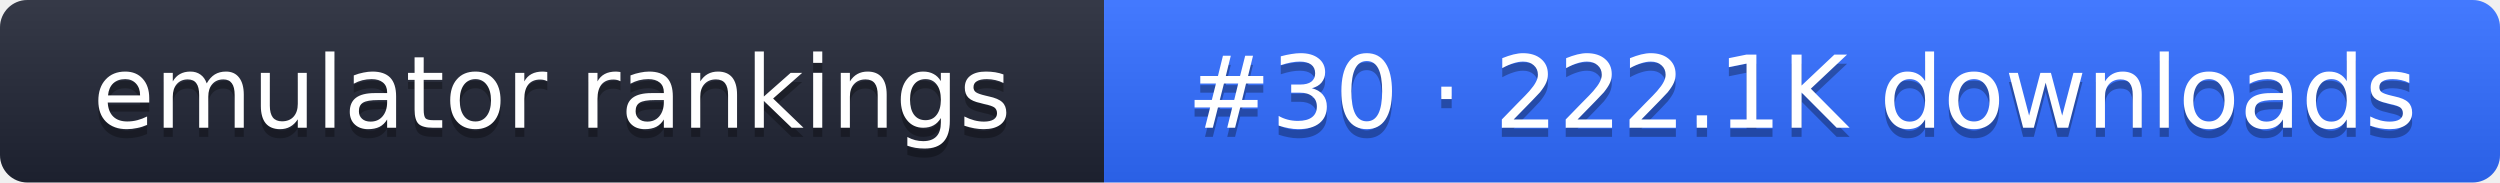
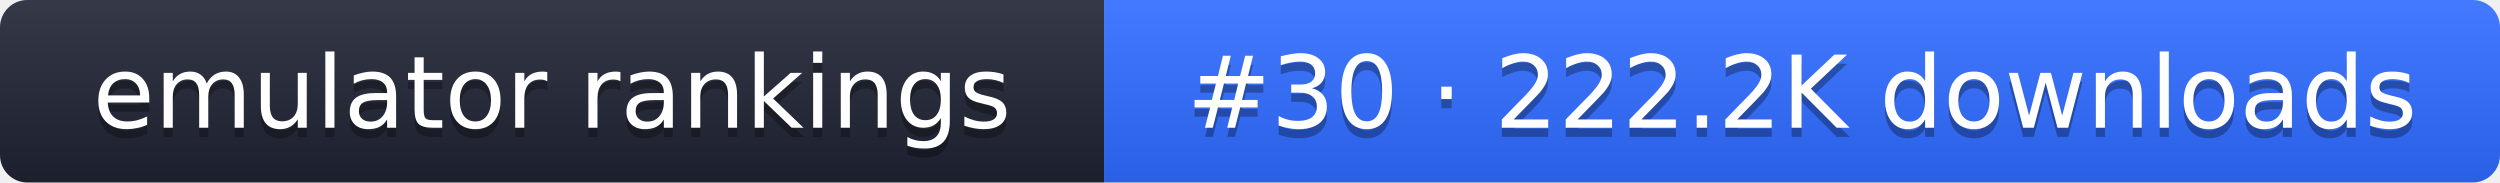
- <svg xmlns="http://www.w3.org/2000/svg" width="274" height="20" role="img" aria-label="emulator rankings: #30 · 222.1K downloads">
+ <svg xmlns="http://www.w3.org/2000/svg" width="274" height="20" role="img" aria-label="emulator rankings: #30 · 222.2K downloads">
  <linearGradient id="g" x2="0" y2="100%">
    <stop offset="0" stop-color="#fff" stop-opacity=".1" />
    <stop offset="1" stop-opacity=".1" />
  </linearGradient>
  <clipPath id="r">
    <rect width="274" height="20" rx="3" fill="#fff" />
  </clipPath>
  <g clip-path="url(#r)">
    <rect width="121" height="20" fill="#1f2433" />
    <rect x="121" width="153" height="20" fill="#2f6bff" />
    <rect width="274" height="20" fill="url(#g)" />
  </g>
  <g fill="#fff" text-anchor="middle" font-family="Verdana,DejaVu Sans,sans-serif" font-size="11">
    <text x="60.5" y="15" fill="#010101" fill-opacity=".3">emulator rankings</text>
    <text x="60.5" y="14">emulator rankings</text>
-     <text x="197.5" y="15" fill="#010101" fill-opacity=".3">#30 · 222.1K downloads</text>
-     <text x="197.5" y="14">#30 · 222.1K downloads</text>
+     <text x="197.5" y="15" fill="#010101" fill-opacity=".3">#30 · 222.2K downloads</text>
+     <text x="197.5" y="14">#30 · 222.2K downloads</text>
  </g>
</svg>
